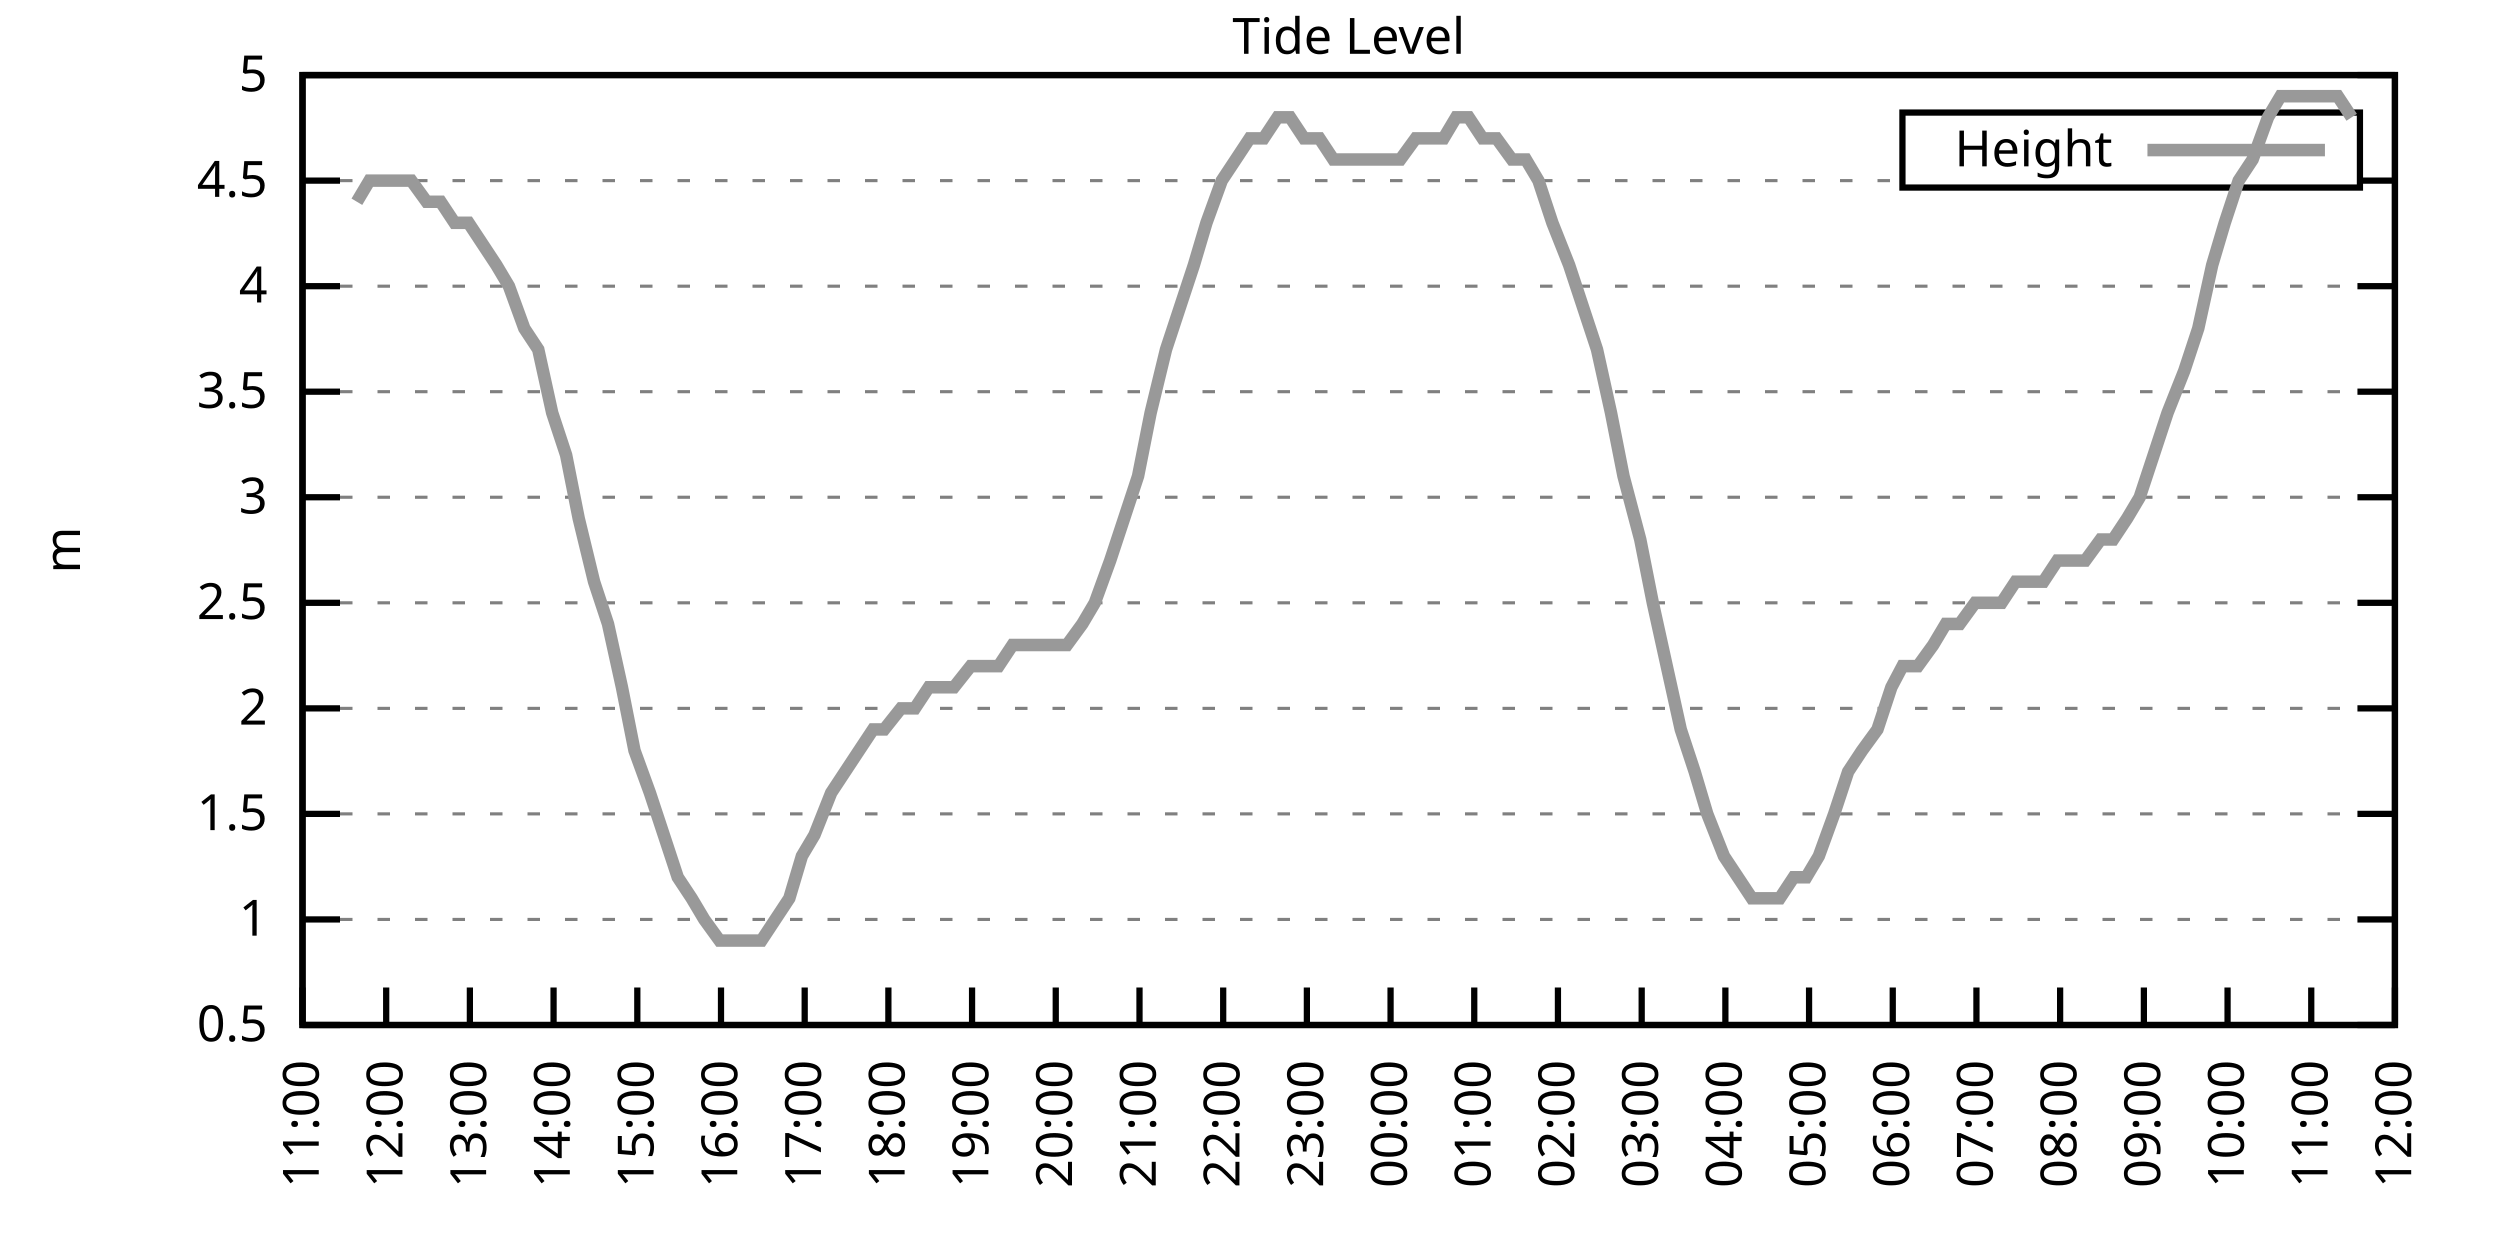
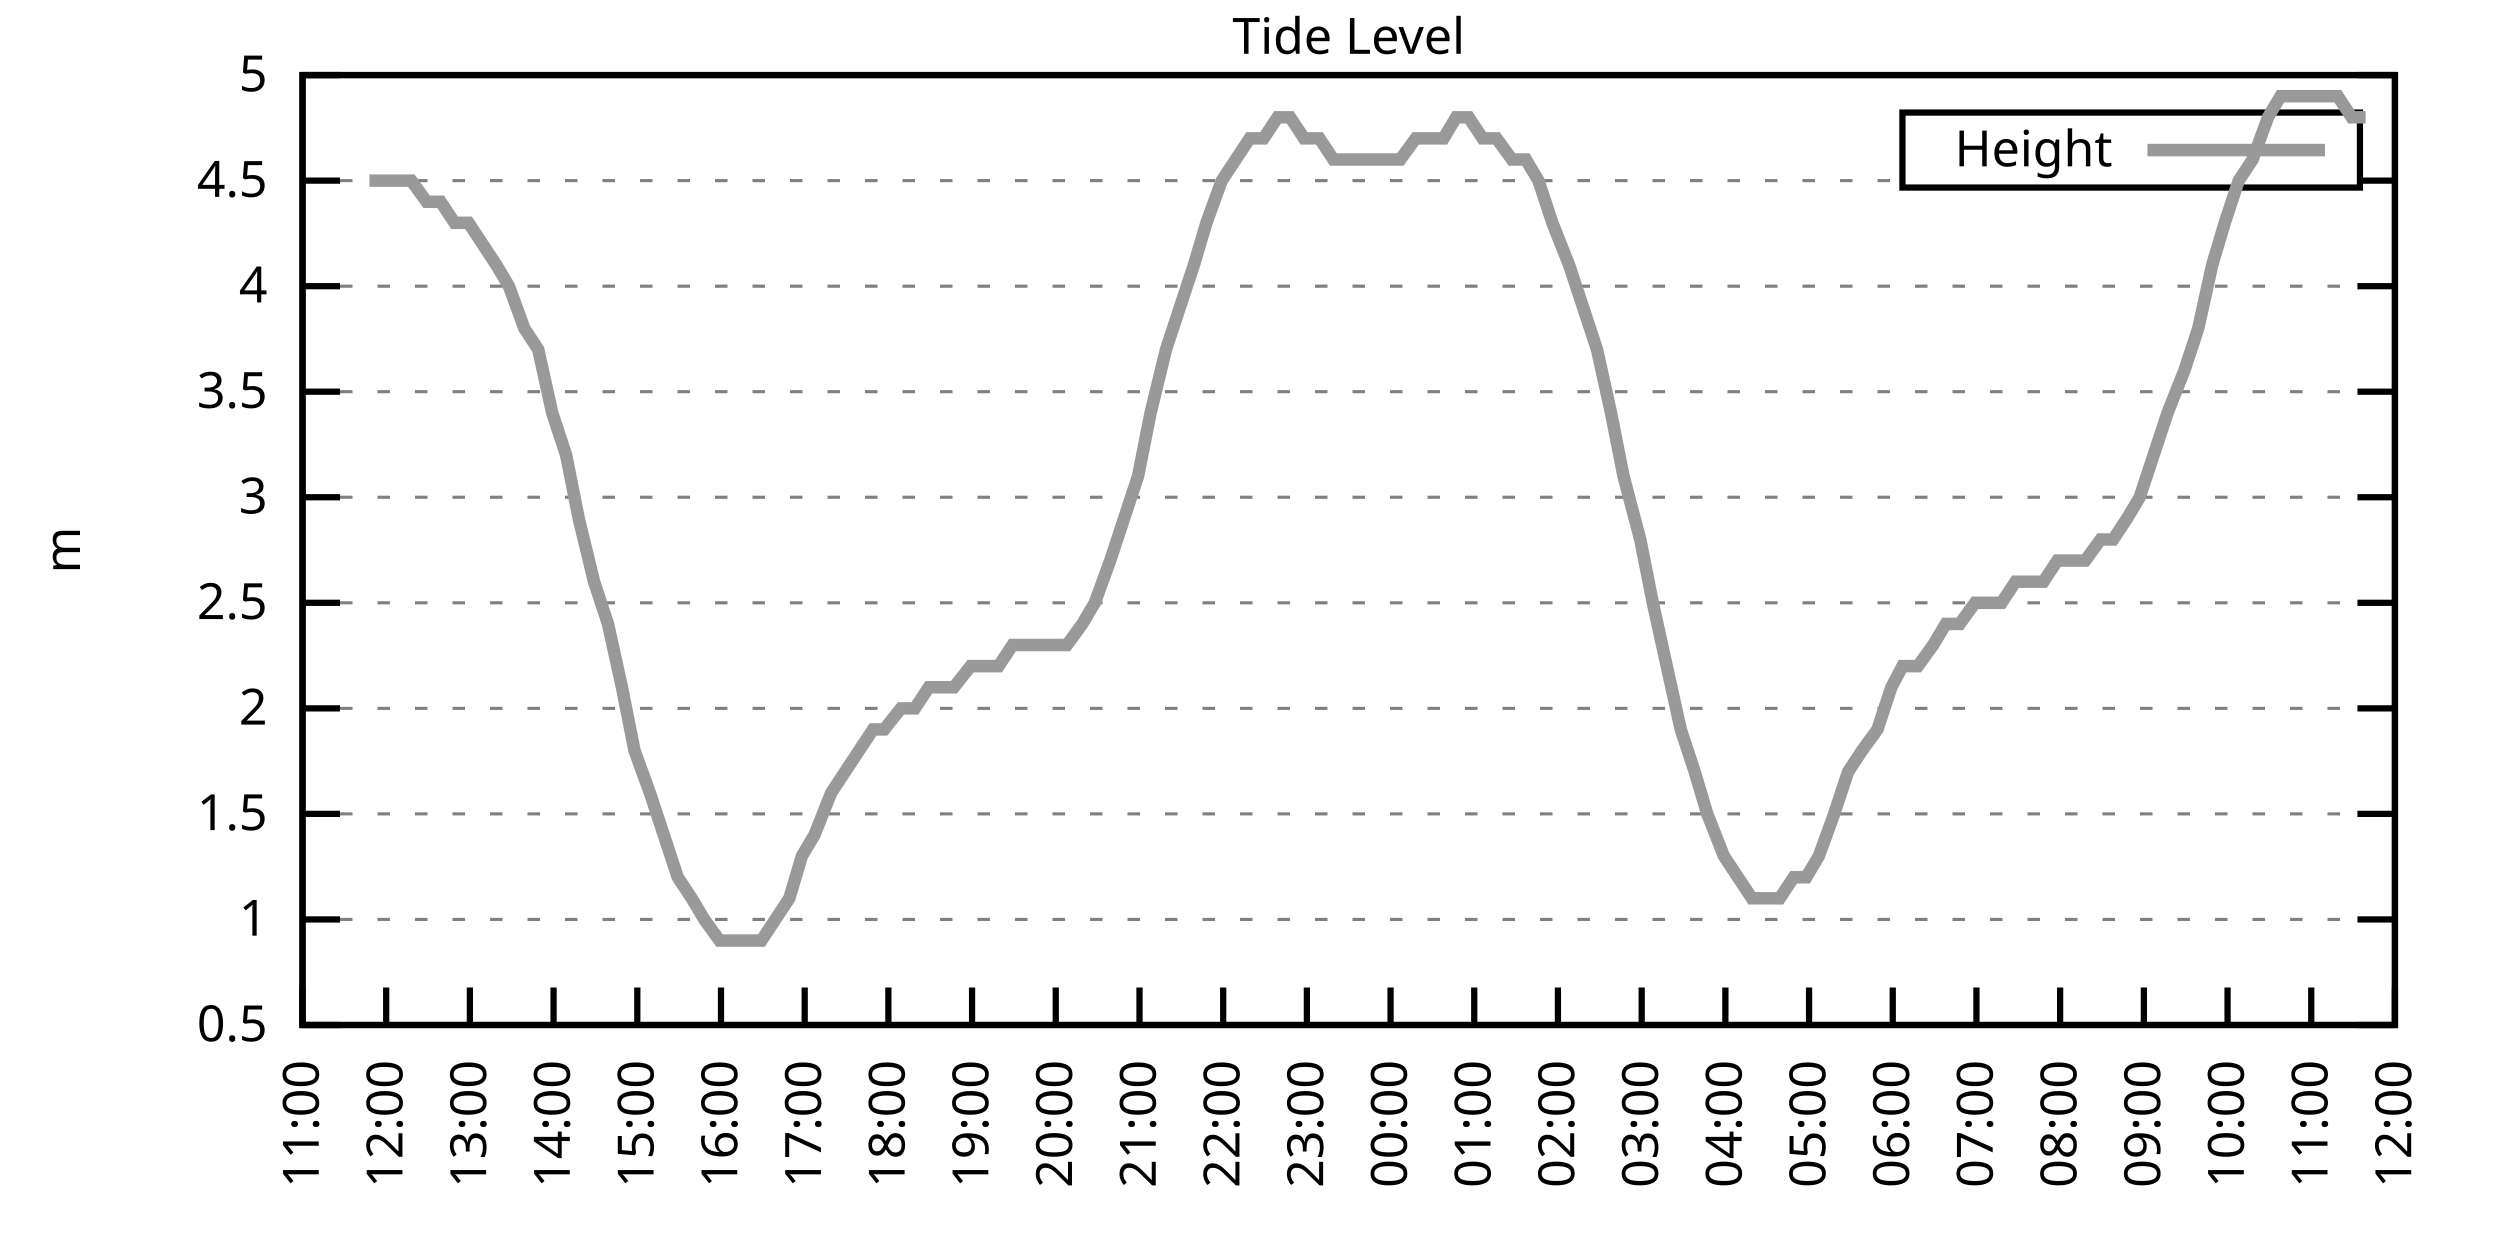
<svg xmlns="http://www.w3.org/2000/svg" xmlns:xlink="http://www.w3.org/1999/xlink" width="400" height="200" viewBox="0 0 400 200">
  <g id="gnuplot_canvas">
    <rect x="0" y="0" width="400" height="200" fill="none" />
    <defs>
      <circle id="gpDot" r="0.5" stroke-width="0.5" stroke="currentColor" />
      <path id="gpPt0" stroke-width="0.333" stroke="currentColor" d="M-1,0 h2 M0,-1 v2" />
      <path id="gpPt1" stroke-width="0.333" stroke="currentColor" d="M-1,-1 L1,1 M1,-1 L-1,1" />
      <path id="gpPt2" stroke-width="0.333" stroke="currentColor" d="M-1,0 L1,0 M0,-1 L0,1 M-1,-1 L1,1 M-1,1 L1,-1" />
      <rect id="gpPt3" stroke-width="0.333" stroke="currentColor" x="-1" y="-1" width="2" height="2" />
      <rect id="gpPt4" stroke-width="0.333" stroke="currentColor" fill="currentColor" x="-1" y="-1" width="2" height="2" />
      <circle id="gpPt5" stroke-width="0.333" stroke="currentColor" cx="0" cy="0" r="1" />
      <use xlink:href="#gpPt5" id="gpPt6" fill="currentColor" stroke="none" />
      <path id="gpPt7" stroke-width="0.333" stroke="currentColor" d="M0,-1.33 L-1.33,0.67 L1.33,0.67 z" />
      <use xlink:href="#gpPt7" id="gpPt8" fill="currentColor" stroke="none" />
      <use xlink:href="#gpPt7" id="gpPt9" stroke="currentColor" transform="rotate(180)" />
      <use xlink:href="#gpPt9" id="gpPt10" fill="currentColor" stroke="none" />
      <use xlink:href="#gpPt3" id="gpPt11" stroke="currentColor" transform="rotate(45)" />
      <use xlink:href="#gpPt11" id="gpPt12" fill="currentColor" stroke="none" />
      <path id="gpPt13" stroke-width="0.333" stroke="currentColor" d="M0,1.330 L1.265,0.411 L0.782,-1.067 L-0.782,-1.076 L-1.265,0.411 z" />
      <use xlink:href="#gpPt13" id="gpPt14" fill="currentColor" stroke="none" />
      <filter id="textbox" filterUnits="objectBoundingBox" x="0" y="0" height="1" width="1">
        <feFlood flood-color="white" flood-opacity="1" result="bgnd" />
        <feComposite in="SourceGraphic" in2="bgnd" operator="atop" />
      </filter>
      <filter id="greybox" filterUnits="objectBoundingBox" x="0" y="0" height="1" width="1">
        <feFlood flood-color="lightgrey" flood-opacity="1" result="grey" />
        <feComposite in="SourceGraphic" in2="grey" operator="atop" />
      </filter>
    </defs>
    <g fill="none" color="white" stroke="currentColor" stroke-width="1.00" stroke-linecap="butt" stroke-linejoin="miter">
</g>
    <g fill="none" color="black" stroke="currentColor" stroke-width="1.00" stroke-linecap="butt" stroke-linejoin="miter">
      <g stroke="none" shape-rendering="crispEdges">
        <polygon fill="rgb(255, 255, 255)" points="48.40,164.00 383.18,164.00 383.18,12.02 48.40,12.02 " />
      </g>
    </g>
    <g fill="none" color="black" stroke="currentColor" stroke-width="1.00" stroke-linecap="butt" stroke-linejoin="miter">
</g>
    <g fill="none" color="black" stroke="black" stroke-width="0.50" stroke-linecap="butt" stroke-linejoin="miter">
</g>
    <g fill="none" color="gray" stroke="currentColor" stroke-width="0.50" stroke-linecap="butt" stroke-linejoin="miter">
      <path stroke="gray" stroke-dasharray="2,4" class="gridline" d="M48.40,164.00 L383.19,164.00  " />
    </g>
    <g fill="none" color="gray" stroke="gray" stroke-width="1.00" stroke-linecap="butt" stroke-linejoin="miter">
</g>
    <g fill="none" color="black" stroke="currentColor" stroke-width="1.00" stroke-linecap="butt" stroke-linejoin="miter">
      <path stroke="black" d="M48.40,164.00 L54.40,164.00 M383.19,164.00 L377.19,164.00  " />
      <g transform="translate(42.80,166.60)" stroke="none" fill="black" font-family="Sans" font-size="8.00" text-anchor="end">
        <text>
          <tspan font-family="Sans"> 0.5</tspan>
        </text>
      </g>
    </g>
    <g fill="none" color="black" stroke="currentColor" stroke-width="1.00" stroke-linecap="butt" stroke-linejoin="miter">
</g>
    <g fill="none" color="black" stroke="black" stroke-width="0.50" stroke-linecap="butt" stroke-linejoin="miter">
</g>
    <g fill="none" color="gray" stroke="currentColor" stroke-width="0.50" stroke-linecap="butt" stroke-linejoin="miter">
      <path stroke="gray" stroke-dasharray="2,4" class="gridline" d="M48.40,147.11 L383.19,147.11  " />
    </g>
    <g fill="none" color="gray" stroke="gray" stroke-width="1.00" stroke-linecap="butt" stroke-linejoin="miter">
</g>
    <g fill="none" color="black" stroke="currentColor" stroke-width="1.00" stroke-linecap="butt" stroke-linejoin="miter">
      <path stroke="black" d="M48.40,147.11 L54.40,147.11 M383.19,147.11 L377.19,147.11  " />
      <g transform="translate(42.80,149.71)" stroke="none" fill="black" font-family="Sans" font-size="8.00" text-anchor="end">
        <text>
          <tspan font-family="Sans"> 1</tspan>
        </text>
      </g>
    </g>
    <g fill="none" color="black" stroke="currentColor" stroke-width="1.00" stroke-linecap="butt" stroke-linejoin="miter">
</g>
    <g fill="none" color="black" stroke="black" stroke-width="0.50" stroke-linecap="butt" stroke-linejoin="miter">
</g>
    <g fill="none" color="gray" stroke="currentColor" stroke-width="0.50" stroke-linecap="butt" stroke-linejoin="miter">
      <path stroke="gray" stroke-dasharray="2,4" class="gridline" d="M48.40,130.22 L383.19,130.22  " />
    </g>
    <g fill="none" color="gray" stroke="gray" stroke-width="1.00" stroke-linecap="butt" stroke-linejoin="miter">
</g>
    <g fill="none" color="black" stroke="currentColor" stroke-width="1.00" stroke-linecap="butt" stroke-linejoin="miter">
      <path stroke="black" d="M48.40,130.22 L54.40,130.22 M383.19,130.22 L377.19,130.22  " />
      <g transform="translate(42.80,132.82)" stroke="none" fill="black" font-family="Sans" font-size="8.00" text-anchor="end">
        <text>
          <tspan font-family="Sans"> 1.5</tspan>
        </text>
      </g>
    </g>
    <g fill="none" color="black" stroke="currentColor" stroke-width="1.00" stroke-linecap="butt" stroke-linejoin="miter">
</g>
    <g fill="none" color="black" stroke="black" stroke-width="0.50" stroke-linecap="butt" stroke-linejoin="miter">
</g>
    <g fill="none" color="gray" stroke="currentColor" stroke-width="0.50" stroke-linecap="butt" stroke-linejoin="miter">
      <path stroke="gray" stroke-dasharray="2,4" class="gridline" d="M48.40,113.34 L383.19,113.34  " />
    </g>
    <g fill="none" color="gray" stroke="gray" stroke-width="1.00" stroke-linecap="butt" stroke-linejoin="miter">
</g>
    <g fill="none" color="black" stroke="currentColor" stroke-width="1.00" stroke-linecap="butt" stroke-linejoin="miter">
      <path stroke="black" d="M48.40,113.34 L54.40,113.34 M383.19,113.34 L377.19,113.34  " />
      <g transform="translate(42.80,115.94)" stroke="none" fill="black" font-family="Sans" font-size="8.00" text-anchor="end">
        <text>
          <tspan font-family="Sans"> 2</tspan>
        </text>
      </g>
    </g>
    <g fill="none" color="black" stroke="currentColor" stroke-width="1.00" stroke-linecap="butt" stroke-linejoin="miter">
</g>
    <g fill="none" color="black" stroke="black" stroke-width="0.50" stroke-linecap="butt" stroke-linejoin="miter">
</g>
    <g fill="none" color="gray" stroke="currentColor" stroke-width="0.50" stroke-linecap="butt" stroke-linejoin="miter">
      <path stroke="gray" stroke-dasharray="2,4" class="gridline" d="M48.40,96.45 L383.19,96.45  " />
    </g>
    <g fill="none" color="gray" stroke="gray" stroke-width="1.00" stroke-linecap="butt" stroke-linejoin="miter">
</g>
    <g fill="none" color="black" stroke="currentColor" stroke-width="1.00" stroke-linecap="butt" stroke-linejoin="miter">
      <path stroke="black" d="M48.40,96.45 L54.40,96.45 M383.19,96.45 L377.19,96.45  " />
      <g transform="translate(42.80,99.05)" stroke="none" fill="black" font-family="Sans" font-size="8.00" text-anchor="end">
        <text>
          <tspan font-family="Sans"> 2.5</tspan>
        </text>
      </g>
    </g>
    <g fill="none" color="black" stroke="currentColor" stroke-width="1.00" stroke-linecap="butt" stroke-linejoin="miter">
</g>
    <g fill="none" color="black" stroke="black" stroke-width="0.50" stroke-linecap="butt" stroke-linejoin="miter">
</g>
    <g fill="none" color="gray" stroke="currentColor" stroke-width="0.50" stroke-linecap="butt" stroke-linejoin="miter">
      <path stroke="gray" stroke-dasharray="2,4" class="gridline" d="M48.40,79.56 L383.19,79.56  " />
    </g>
    <g fill="none" color="gray" stroke="gray" stroke-width="1.00" stroke-linecap="butt" stroke-linejoin="miter">
</g>
    <g fill="none" color="black" stroke="currentColor" stroke-width="1.00" stroke-linecap="butt" stroke-linejoin="miter">
      <path stroke="black" d="M48.40,79.56 L54.40,79.56 M383.19,79.56 L377.19,79.56  " />
      <g transform="translate(42.80,82.16)" stroke="none" fill="black" font-family="Sans" font-size="8.00" text-anchor="end">
        <text>
          <tspan font-family="Sans"> 3</tspan>
        </text>
      </g>
    </g>
    <g fill="none" color="black" stroke="currentColor" stroke-width="1.00" stroke-linecap="butt" stroke-linejoin="miter">
</g>
    <g fill="none" color="black" stroke="black" stroke-width="0.50" stroke-linecap="butt" stroke-linejoin="miter">
</g>
    <g fill="none" color="gray" stroke="currentColor" stroke-width="0.50" stroke-linecap="butt" stroke-linejoin="miter">
      <path stroke="gray" stroke-dasharray="2,4" class="gridline" d="M48.40,62.67 L383.19,62.67  " />
    </g>
    <g fill="none" color="gray" stroke="gray" stroke-width="1.00" stroke-linecap="butt" stroke-linejoin="miter">
</g>
    <g fill="none" color="black" stroke="currentColor" stroke-width="1.00" stroke-linecap="butt" stroke-linejoin="miter">
      <path stroke="black" d="M48.40,62.67 L54.40,62.67 M383.19,62.67 L377.19,62.67  " />
      <g transform="translate(42.80,65.27)" stroke="none" fill="black" font-family="Sans" font-size="8.00" text-anchor="end">
        <text>
          <tspan font-family="Sans"> 3.5</tspan>
        </text>
      </g>
    </g>
    <g fill="none" color="black" stroke="currentColor" stroke-width="1.00" stroke-linecap="butt" stroke-linejoin="miter">
</g>
    <g fill="none" color="black" stroke="black" stroke-width="0.50" stroke-linecap="butt" stroke-linejoin="miter">
</g>
    <g fill="none" color="gray" stroke="currentColor" stroke-width="0.50" stroke-linecap="butt" stroke-linejoin="miter">
      <path stroke="gray" stroke-dasharray="2,4" class="gridline" d="M48.40,45.79 L383.19,45.79  " />
    </g>
    <g fill="none" color="gray" stroke="gray" stroke-width="1.00" stroke-linecap="butt" stroke-linejoin="miter">
</g>
    <g fill="none" color="black" stroke="currentColor" stroke-width="1.00" stroke-linecap="butt" stroke-linejoin="miter">
      <path stroke="black" d="M48.40,45.79 L54.40,45.79 M383.19,45.79 L377.19,45.79  " />
      <g transform="translate(42.80,48.39)" stroke="none" fill="black" font-family="Sans" font-size="8.00" text-anchor="end">
        <text>
          <tspan font-family="Sans"> 4</tspan>
        </text>
      </g>
    </g>
    <g fill="none" color="black" stroke="currentColor" stroke-width="1.00" stroke-linecap="butt" stroke-linejoin="miter">
</g>
    <g fill="none" color="black" stroke="black" stroke-width="0.50" stroke-linecap="butt" stroke-linejoin="miter">
</g>
    <g fill="none" color="gray" stroke="currentColor" stroke-width="0.50" stroke-linecap="butt" stroke-linejoin="miter">
      <path stroke="gray" stroke-dasharray="2,4" class="gridline" d="M48.40,28.90 L304.39,28.90 M377.59,28.90 L383.19,28.90  " />
    </g>
    <g fill="none" color="gray" stroke="gray" stroke-width="1.00" stroke-linecap="butt" stroke-linejoin="miter">
</g>
    <g fill="none" color="black" stroke="currentColor" stroke-width="1.00" stroke-linecap="butt" stroke-linejoin="miter">
      <path stroke="black" d="M48.40,28.90 L54.40,28.90 M383.19,28.90 L377.19,28.90  " />
      <g transform="translate(42.80,31.50)" stroke="none" fill="black" font-family="Sans" font-size="8.00" text-anchor="end">
        <text>
          <tspan font-family="Sans"> 4.5</tspan>
        </text>
      </g>
    </g>
    <g fill="none" color="black" stroke="currentColor" stroke-width="1.00" stroke-linecap="butt" stroke-linejoin="miter">
</g>
    <g fill="none" color="black" stroke="black" stroke-width="0.50" stroke-linecap="butt" stroke-linejoin="miter">
</g>
    <g fill="none" color="gray" stroke="currentColor" stroke-width="0.50" stroke-linecap="butt" stroke-linejoin="miter">
      <path stroke="gray" stroke-dasharray="2,4" class="gridline" d="M48.40,12.01 L383.19,12.01  " />
    </g>
    <g fill="none" color="gray" stroke="gray" stroke-width="1.00" stroke-linecap="butt" stroke-linejoin="miter">
</g>
    <g fill="none" color="black" stroke="currentColor" stroke-width="1.00" stroke-linecap="butt" stroke-linejoin="miter">
      <path stroke="black" d="M48.40,12.01 L54.40,12.01 M383.19,12.01 L377.19,12.01  " />
      <g transform="translate(42.80,14.61)" stroke="none" fill="black" font-family="Sans" font-size="8.00" text-anchor="end">
        <text>
          <tspan font-family="Sans"> 5</tspan>
        </text>
      </g>
    </g>
    <g fill="none" color="black" stroke="currentColor" stroke-width="1.00" stroke-linecap="butt" stroke-linejoin="miter">
      <path stroke="black" d="M48.40,164.00 L48.40,158.00  " />
      <g transform="translate(51.00,169.60) rotate(270.00)" stroke="none" fill="black" font-family="Sans" font-size="8.00" text-anchor="end">
        <text>
          <tspan font-family="Sans">11:00</tspan>
        </text>
      </g>
    </g>
    <g fill="none" color="black" stroke="currentColor" stroke-width="1.00" stroke-linecap="butt" stroke-linejoin="miter">
      <path stroke="black" d="M61.79,164.00 L61.79,158.00  " />
      <g transform="translate(64.39,169.60) rotate(270.00)" stroke="none" fill="black" font-family="Sans" font-size="8.00" text-anchor="end">
        <text>
          <tspan font-family="Sans">12:00</tspan>
        </text>
      </g>
    </g>
    <g fill="none" color="black" stroke="currentColor" stroke-width="1.00" stroke-linecap="butt" stroke-linejoin="miter">
      <path stroke="black" d="M75.18,164.00 L75.18,158.00  " />
      <g transform="translate(77.78,169.60) rotate(270.00)" stroke="none" fill="black" font-family="Sans" font-size="8.00" text-anchor="end">
        <text>
          <tspan font-family="Sans">13:00</tspan>
        </text>
      </g>
    </g>
    <g fill="none" color="black" stroke="currentColor" stroke-width="1.00" stroke-linecap="butt" stroke-linejoin="miter">
      <path stroke="black" d="M88.57,164.00 L88.57,158.00  " />
      <g transform="translate(91.17,169.60) rotate(270.00)" stroke="none" fill="black" font-family="Sans" font-size="8.00" text-anchor="end">
        <text>
          <tspan font-family="Sans">14:00</tspan>
        </text>
      </g>
    </g>
    <g fill="none" color="black" stroke="currentColor" stroke-width="1.00" stroke-linecap="butt" stroke-linejoin="miter">
      <path stroke="black" d="M101.97,164.00 L101.97,158.00  " />
      <g transform="translate(104.57,169.60) rotate(270.00)" stroke="none" fill="black" font-family="Sans" font-size="8.00" text-anchor="end">
        <text>
          <tspan font-family="Sans">15:00</tspan>
        </text>
      </g>
    </g>
    <g fill="none" color="black" stroke="currentColor" stroke-width="1.00" stroke-linecap="butt" stroke-linejoin="miter">
      <path stroke="black" d="M115.36,164.00 L115.36,158.00  " />
      <g transform="translate(117.96,169.60) rotate(270.00)" stroke="none" fill="black" font-family="Sans" font-size="8.00" text-anchor="end">
        <text>
          <tspan font-family="Sans">16:00</tspan>
        </text>
      </g>
    </g>
    <g fill="none" color="black" stroke="currentColor" stroke-width="1.00" stroke-linecap="butt" stroke-linejoin="miter">
      <path stroke="black" d="M128.75,164.00 L128.75,158.00  " />
      <g transform="translate(131.35,169.60) rotate(270.00)" stroke="none" fill="black" font-family="Sans" font-size="8.00" text-anchor="end">
        <text>
          <tspan font-family="Sans">17:00</tspan>
        </text>
      </g>
    </g>
    <g fill="none" color="black" stroke="currentColor" stroke-width="1.00" stroke-linecap="butt" stroke-linejoin="miter">
      <path stroke="black" d="M142.14,164.00 L142.14,158.00  " />
      <g transform="translate(144.74,169.60) rotate(270.00)" stroke="none" fill="black" font-family="Sans" font-size="8.00" text-anchor="end">
        <text>
          <tspan font-family="Sans">18:00</tspan>
        </text>
      </g>
    </g>
    <g fill="none" color="black" stroke="currentColor" stroke-width="1.00" stroke-linecap="butt" stroke-linejoin="miter">
      <path stroke="black" d="M155.53,164.00 L155.53,158.00  " />
      <g transform="translate(158.13,169.60) rotate(270.00)" stroke="none" fill="black" font-family="Sans" font-size="8.00" text-anchor="end">
        <text>
          <tspan font-family="Sans">19:00</tspan>
        </text>
      </g>
    </g>
    <g fill="none" color="black" stroke="currentColor" stroke-width="1.00" stroke-linecap="butt" stroke-linejoin="miter">
      <path stroke="black" d="M168.92,164.00 L168.92,158.00  " />
      <g transform="translate(171.52,169.60) rotate(270.00)" stroke="none" fill="black" font-family="Sans" font-size="8.00" text-anchor="end">
        <text>
          <tspan font-family="Sans">20:00</tspan>
        </text>
      </g>
    </g>
    <g fill="none" color="black" stroke="currentColor" stroke-width="1.00" stroke-linecap="butt" stroke-linejoin="miter">
      <path stroke="black" d="M182.32,164.00 L182.32,158.00  " />
      <g transform="translate(184.92,169.60) rotate(270.00)" stroke="none" fill="black" font-family="Sans" font-size="8.00" text-anchor="end">
        <text>
          <tspan font-family="Sans">21:00</tspan>
        </text>
      </g>
    </g>
    <g fill="none" color="black" stroke="currentColor" stroke-width="1.00" stroke-linecap="butt" stroke-linejoin="miter">
      <path stroke="black" d="M195.71,164.00 L195.71,158.00  " />
      <g transform="translate(198.31,169.60) rotate(270.00)" stroke="none" fill="black" font-family="Sans" font-size="8.00" text-anchor="end">
        <text>
          <tspan font-family="Sans">22:00</tspan>
        </text>
      </g>
    </g>
    <g fill="none" color="black" stroke="currentColor" stroke-width="1.00" stroke-linecap="butt" stroke-linejoin="miter">
      <path stroke="black" d="M209.10,164.00 L209.10,158.00  " />
      <g transform="translate(211.70,169.60) rotate(270.00)" stroke="none" fill="black" font-family="Sans" font-size="8.00" text-anchor="end">
        <text>
          <tspan font-family="Sans">23:00</tspan>
        </text>
      </g>
    </g>
    <g fill="none" color="black" stroke="currentColor" stroke-width="1.00" stroke-linecap="butt" stroke-linejoin="miter">
      <path stroke="black" d="M222.49,164.00 L222.49,158.00  " />
      <g transform="translate(225.09,169.60) rotate(270.00)" stroke="none" fill="black" font-family="Sans" font-size="8.00" text-anchor="end">
        <text>
          <tspan font-family="Sans">00:00</tspan>
        </text>
      </g>
    </g>
    <g fill="none" color="black" stroke="currentColor" stroke-width="1.00" stroke-linecap="butt" stroke-linejoin="miter">
      <path stroke="black" d="M235.88,164.00 L235.88,158.00  " />
      <g transform="translate(238.48,169.60) rotate(270.00)" stroke="none" fill="black" font-family="Sans" font-size="8.00" text-anchor="end">
        <text>
          <tspan font-family="Sans">01:00</tspan>
        </text>
      </g>
    </g>
    <g fill="none" color="black" stroke="currentColor" stroke-width="1.00" stroke-linecap="butt" stroke-linejoin="miter">
      <path stroke="black" d="M249.27,164.00 L249.27,158.00  " />
      <g transform="translate(251.87,169.60) rotate(270.00)" stroke="none" fill="black" font-family="Sans" font-size="8.00" text-anchor="end">
        <text>
          <tspan font-family="Sans">02:00</tspan>
        </text>
      </g>
    </g>
    <g fill="none" color="black" stroke="currentColor" stroke-width="1.00" stroke-linecap="butt" stroke-linejoin="miter">
      <path stroke="black" d="M262.67,164.00 L262.67,158.00  " />
      <g transform="translate(265.27,169.60) rotate(270.00)" stroke="none" fill="black" font-family="Sans" font-size="8.00" text-anchor="end">
        <text>
          <tspan font-family="Sans">03:00</tspan>
        </text>
      </g>
    </g>
    <g fill="none" color="black" stroke="currentColor" stroke-width="1.00" stroke-linecap="butt" stroke-linejoin="miter">
      <path stroke="black" d="M276.06,164.00 L276.06,158.00  " />
      <g transform="translate(278.66,169.60) rotate(270.00)" stroke="none" fill="black" font-family="Sans" font-size="8.00" text-anchor="end">
        <text>
          <tspan font-family="Sans">04:00</tspan>
        </text>
      </g>
    </g>
    <g fill="none" color="black" stroke="currentColor" stroke-width="1.00" stroke-linecap="butt" stroke-linejoin="miter">
      <path stroke="black" d="M289.45,164.00 L289.45,158.00  " />
      <g transform="translate(292.05,169.60) rotate(270.00)" stroke="none" fill="black" font-family="Sans" font-size="8.00" text-anchor="end">
        <text>
          <tspan font-family="Sans">05:00</tspan>
        </text>
      </g>
    </g>
    <g fill="none" color="black" stroke="currentColor" stroke-width="1.00" stroke-linecap="butt" stroke-linejoin="miter">
      <path stroke="black" d="M302.84,164.00 L302.84,158.00  " />
      <g transform="translate(305.44,169.60) rotate(270.00)" stroke="none" fill="black" font-family="Sans" font-size="8.00" text-anchor="end">
        <text>
          <tspan font-family="Sans">06:00</tspan>
        </text>
      </g>
    </g>
    <g fill="none" color="black" stroke="currentColor" stroke-width="1.00" stroke-linecap="butt" stroke-linejoin="miter">
      <path stroke="black" d="M316.23,164.00 L316.23,158.00  " />
      <g transform="translate(318.83,169.60) rotate(270.00)" stroke="none" fill="black" font-family="Sans" font-size="8.00" text-anchor="end">
        <text>
          <tspan font-family="Sans">07:00</tspan>
        </text>
      </g>
    </g>
    <g fill="none" color="black" stroke="currentColor" stroke-width="1.00" stroke-linecap="butt" stroke-linejoin="miter">
      <path stroke="black" d="M329.62,164.00 L329.62,158.00  " />
      <g transform="translate(332.22,169.60) rotate(270.00)" stroke="none" fill="black" font-family="Sans" font-size="8.00" text-anchor="end">
        <text>
          <tspan font-family="Sans">08:00</tspan>
        </text>
      </g>
    </g>
    <g fill="none" color="black" stroke="currentColor" stroke-width="1.00" stroke-linecap="butt" stroke-linejoin="miter">
      <path stroke="black" d="M343.02,164.00 L343.02,158.00  " />
      <g transform="translate(345.62,169.60) rotate(270.00)" stroke="none" fill="black" font-family="Sans" font-size="8.00" text-anchor="end">
        <text>
          <tspan font-family="Sans">09:00</tspan>
        </text>
      </g>
    </g>
    <g fill="none" color="black" stroke="currentColor" stroke-width="1.00" stroke-linecap="butt" stroke-linejoin="miter">
      <path stroke="black" d="M356.41,164.00 L356.41,158.00  " />
      <g transform="translate(359.01,169.60) rotate(270.00)" stroke="none" fill="black" font-family="Sans" font-size="8.00" text-anchor="end">
        <text>
          <tspan font-family="Sans">10:00</tspan>
        </text>
      </g>
    </g>
    <g fill="none" color="black" stroke="currentColor" stroke-width="1.00" stroke-linecap="butt" stroke-linejoin="miter">
      <path stroke="black" d="M369.80,164.00 L369.80,158.00  " />
      <g transform="translate(372.40,169.60) rotate(270.00)" stroke="none" fill="black" font-family="Sans" font-size="8.00" text-anchor="end">
        <text>
          <tspan font-family="Sans">11:00</tspan>
        </text>
      </g>
    </g>
    <g fill="none" color="black" stroke="currentColor" stroke-width="1.00" stroke-linecap="butt" stroke-linejoin="miter">
      <path stroke="black" d="M383.19,164.00 L383.19,158.00  " />
      <g transform="translate(385.79,169.60) rotate(270.00)" stroke="none" fill="black" font-family="Sans" font-size="8.00" text-anchor="end">
        <text>
          <tspan font-family="Sans">12:00</tspan>
        </text>
      </g>
    </g>
    <g fill="none" color="black" stroke="currentColor" stroke-width="1.00" stroke-linecap="butt" stroke-linejoin="miter">
</g>
    <g fill="none" color="black" stroke="currentColor" stroke-width="1.00" stroke-linecap="butt" stroke-linejoin="miter">
      <path stroke="black" d="M48.40,12.01 L48.40,164.00 L383.19,164.00 L383.19,12.01 L48.40,12.01 Z  " />
    </g>
    <g fill="none" color="black" stroke="currentColor" stroke-width="1.00" stroke-linecap="butt" stroke-linejoin="miter">
</g>
    <g fill="none" color="black" stroke="currentColor" stroke-width="1.00" stroke-linecap="butt" stroke-linejoin="miter">
      <path stroke="black" d="M304.39,30.01 L304.39,18.01 L377.59,18.01 L377.59,30.01 L304.39,30.01 Z  " />
    </g>
    <g id="Tide_level_plot_1">
      <g fill="none" color="white" stroke="black" stroke-width="2.00" stroke-linecap="butt" stroke-linejoin="miter">
</g>
      <g fill="none" color="black" stroke="currentColor" stroke-width="2.00" stroke-linecap="butt" stroke-linejoin="miter">
        <g transform="translate(337.99,26.61)" stroke="none" fill="black" font-family="Sans" font-size="8.00" text-anchor="end">
          <text>
            <tspan font-family="Sans">Height</tspan>
          </text>
        </g>
      </g>
      <g fill="none" color="black" stroke="currentColor" stroke-width="2.00" stroke-linecap="butt" stroke-linejoin="miter">
-         <path stroke="rgb(153, 153, 153)" d="M343.59,24.01 L371.99,24.01 M57.10,32.28 L59.11,28.90 L61.57,28.90 L63.80,28.90 L65.81,28.90 L68.26,32.28   L70.50,32.28 L72.73,35.65 L74.96,35.65 L77.19,39.03 L79.42,42.41 L81.43,45.79 L83.89,52.54 L86.12,55.92   L88.35,66.05 L90.58,72.81 L92.59,82.94 L95.05,93.07 L97.28,99.83 L99.51,109.96 L101.52,120.09 L103.98,126.85   L106.21,133.60 L108.44,140.36 L110.67,143.73 L112.68,147.11 L115.13,150.49 L117.14,150.49 L119.38,150.49 L121.83,150.49   L124.06,147.11 L126.29,143.73 L128.30,136.98 L130.31,133.60 L132.99,126.85 L135.22,123.47 L137.45,120.09 L139.69,116.71   L141.47,116.71 L144.15,113.34 L146.38,113.34 L148.61,109.96 L150.85,109.96 L152.63,109.96 L155.31,106.58 L157.32,106.58   L159.77,106.58 L162.01,103.20 L164.01,103.20 L166.25,103.20 L168.70,103.20 L170.71,103.20 L173.17,99.83 L175.17,96.45   L177.63,89.69 L179.86,82.94 L182.09,76.18 L184.10,66.05 L186.56,55.92 L188.79,49.16 L191.02,42.41 L193.03,35.65   L195.48,28.90 L197.72,25.52 L199.95,22.14 L202.18,22.14 L204.41,18.77 L206.42,18.77 L208.65,22.14 L211.11,22.14   L213.34,25.52 L215.57,25.52 L217.80,25.52 L220.04,25.52 L222.27,25.52 L224.05,25.52 L226.51,22.14 L228.96,22.14   L230.97,22.14 L232.98,18.77 L234.99,18.77 L237.22,22.14 L239.45,22.14 L241.91,25.52 L244.14,25.52 L246.15,28.90   L248.38,35.65 L251.06,42.41 L253.29,49.16 L255.52,55.92 L257.76,66.05 L259.76,76.18 L262.44,86.32 L264.45,96.45   L266.68,106.58 L268.92,116.71 L271.15,123.47 L273.16,130.22 L275.83,136.98 L278.07,140.36 L280.30,143.73 L282.53,143.73   L284.76,143.73 L286.99,140.36 L289.00,140.36 L291.01,136.98 L293.47,130.22 L295.70,123.47 L297.93,120.09 L300.39,116.71   L302.62,109.96 L304.40,106.58 L306.86,106.58 L309.31,103.20 L311.32,99.83 L313.55,99.83 L316.01,96.45 L318.24,96.45   L320.25,96.45 L322.48,93.07 L324.94,93.07 L326.95,93.07 L329.18,89.69 L331.41,89.69 L333.64,89.69 L336.10,86.32   L338.10,86.32 L340.34,82.94 L342.35,79.56 L344.58,72.81 L346.81,66.05 L349.49,59.30 L351.72,52.54 L353.95,42.41   L355.96,35.65 L358.19,28.90 L360.42,25.52 L362.88,18.77 L364.89,15.39 L367.12,15.39 L369.13,15.39 L371.81,15.39   L374.04,15.39 L376.27,18.77  " />
+         <path stroke="rgb(153, 153, 153)" d="M343.59,24.01 L371.99,24.01 M59.11,28.90 L61.57,28.90 L63.80,28.90 L65.81,28.90 L68.26,32.28 L70.50,32.28   L72.73,35.65 L74.96,35.65 L77.19,39.03 L79.42,42.41 L81.43,45.79 L83.89,52.54 L86.12,55.92 L88.35,66.05   L90.58,72.81 L92.59,82.94 L95.05,93.07 L97.28,99.83 L99.51,109.96 L101.52,120.09 L103.98,126.85 L106.21,133.60   L108.44,140.36 L110.67,143.73 L112.68,147.11 L115.13,150.49 L117.14,150.49 L119.38,150.49 L121.83,150.49 L124.06,147.11   L126.29,143.73 L128.30,136.98 L130.31,133.60 L132.99,126.85 L135.22,123.47 L137.45,120.09 L139.69,116.71 L141.47,116.71   L144.15,113.34 L146.38,113.34 L148.61,109.96 L150.85,109.96 L152.63,109.96 L155.31,106.58 L157.32,106.58 L159.77,106.58   L162.01,103.20 L164.01,103.20 L166.25,103.20 L168.70,103.20 L170.71,103.20 L173.17,99.83 L175.17,96.45 L177.63,89.69   L179.86,82.94 L182.09,76.18 L184.10,66.05 L186.56,55.92 L188.79,49.16 L191.02,42.41 L193.03,35.65 L195.48,28.90   L197.72,25.52 L199.95,22.14 L202.18,22.14 L204.41,18.77 L206.42,18.77 L208.65,22.14 L211.11,22.14 L213.34,25.52   L215.57,25.52 L217.80,25.52 L220.04,25.52 L222.27,25.52 L224.05,25.52 L226.51,22.14 L228.96,22.14 L230.97,22.14   L232.98,18.77 L234.99,18.77 L237.22,22.14 L239.45,22.14 L241.91,25.52 L244.14,25.52 L246.15,28.90 L248.38,35.65   L251.06,42.41 L253.29,49.16 L255.52,55.92 L257.76,66.05 L259.76,76.18 L262.44,86.32 L264.45,96.45 L266.68,106.58   L268.92,116.71 L271.15,123.47 L273.16,130.22 L275.83,136.98 L278.07,140.36 L280.30,143.73 L282.53,143.73 L284.76,143.73   L286.99,140.36 L289.00,140.36 L291.01,136.98 L293.47,130.22 L295.70,123.47 L297.93,120.09 L300.39,116.71 L302.62,109.96   L304.40,106.58 L306.86,106.58 L309.31,103.20 L311.32,99.83 L313.55,99.83 L316.01,96.45 L318.24,96.45 L320.25,96.45   L322.48,93.07 L324.94,93.07 L326.95,93.07 L329.18,89.69 L331.41,89.69 L333.64,89.69 L336.10,86.32 L338.10,86.32   L340.34,82.94 L342.35,79.56 L344.58,72.81 L346.81,66.05 L349.49,59.30 L351.72,52.54 L353.95,42.41 L355.96,35.65   L358.19,28.90 L360.42,25.52 L362.88,18.77 L364.89,15.39 L367.12,15.39 L369.13,15.39 L371.81,15.39 L374.04,15.39   L376.27,18.77 L378.50,18.77  " />
      </g>
    </g>
    <g fill="none" color="black" stroke="currentColor" stroke-width="2.00" stroke-linecap="butt" stroke-linejoin="miter">
</g>
    <g fill="none" color="black" stroke="black" stroke-width="1.00" stroke-linecap="butt" stroke-linejoin="miter">
</g>
    <g fill="none" color="black" stroke="currentColor" stroke-width="1.00" stroke-linecap="butt" stroke-linejoin="miter">
      <path stroke="black" d="M48.40,12.01 L48.40,164.00 L383.19,164.00 L383.19,12.01 L48.40,12.01 Z  " />
      <g transform="translate(12.80,88.01) rotate(270.00)" stroke="none" fill="black" font-family="Sans" font-size="8.00" text-anchor="middle">
        <text>
          <tspan font-family="Sans">m</tspan>
        </text>
      </g>
    </g>
    <g fill="none" color="black" stroke="currentColor" stroke-width="1.00" stroke-linecap="butt" stroke-linejoin="miter">
</g>
    <g fill="none" color="black" stroke="currentColor" stroke-width="1.00" stroke-linecap="butt" stroke-linejoin="miter">
      <g transform="translate(215.79,8.61)" stroke="none" fill="black" font-family="Sans" font-size="8.00" text-anchor="middle">
        <text>
          <tspan font-family="Sans">Tide Level</tspan>
        </text>
      </g>
    </g>
    <g fill="none" color="black" stroke="currentColor" stroke-width="1.00" stroke-linecap="butt" stroke-linejoin="miter">
</g>
  </g>
</svg>
